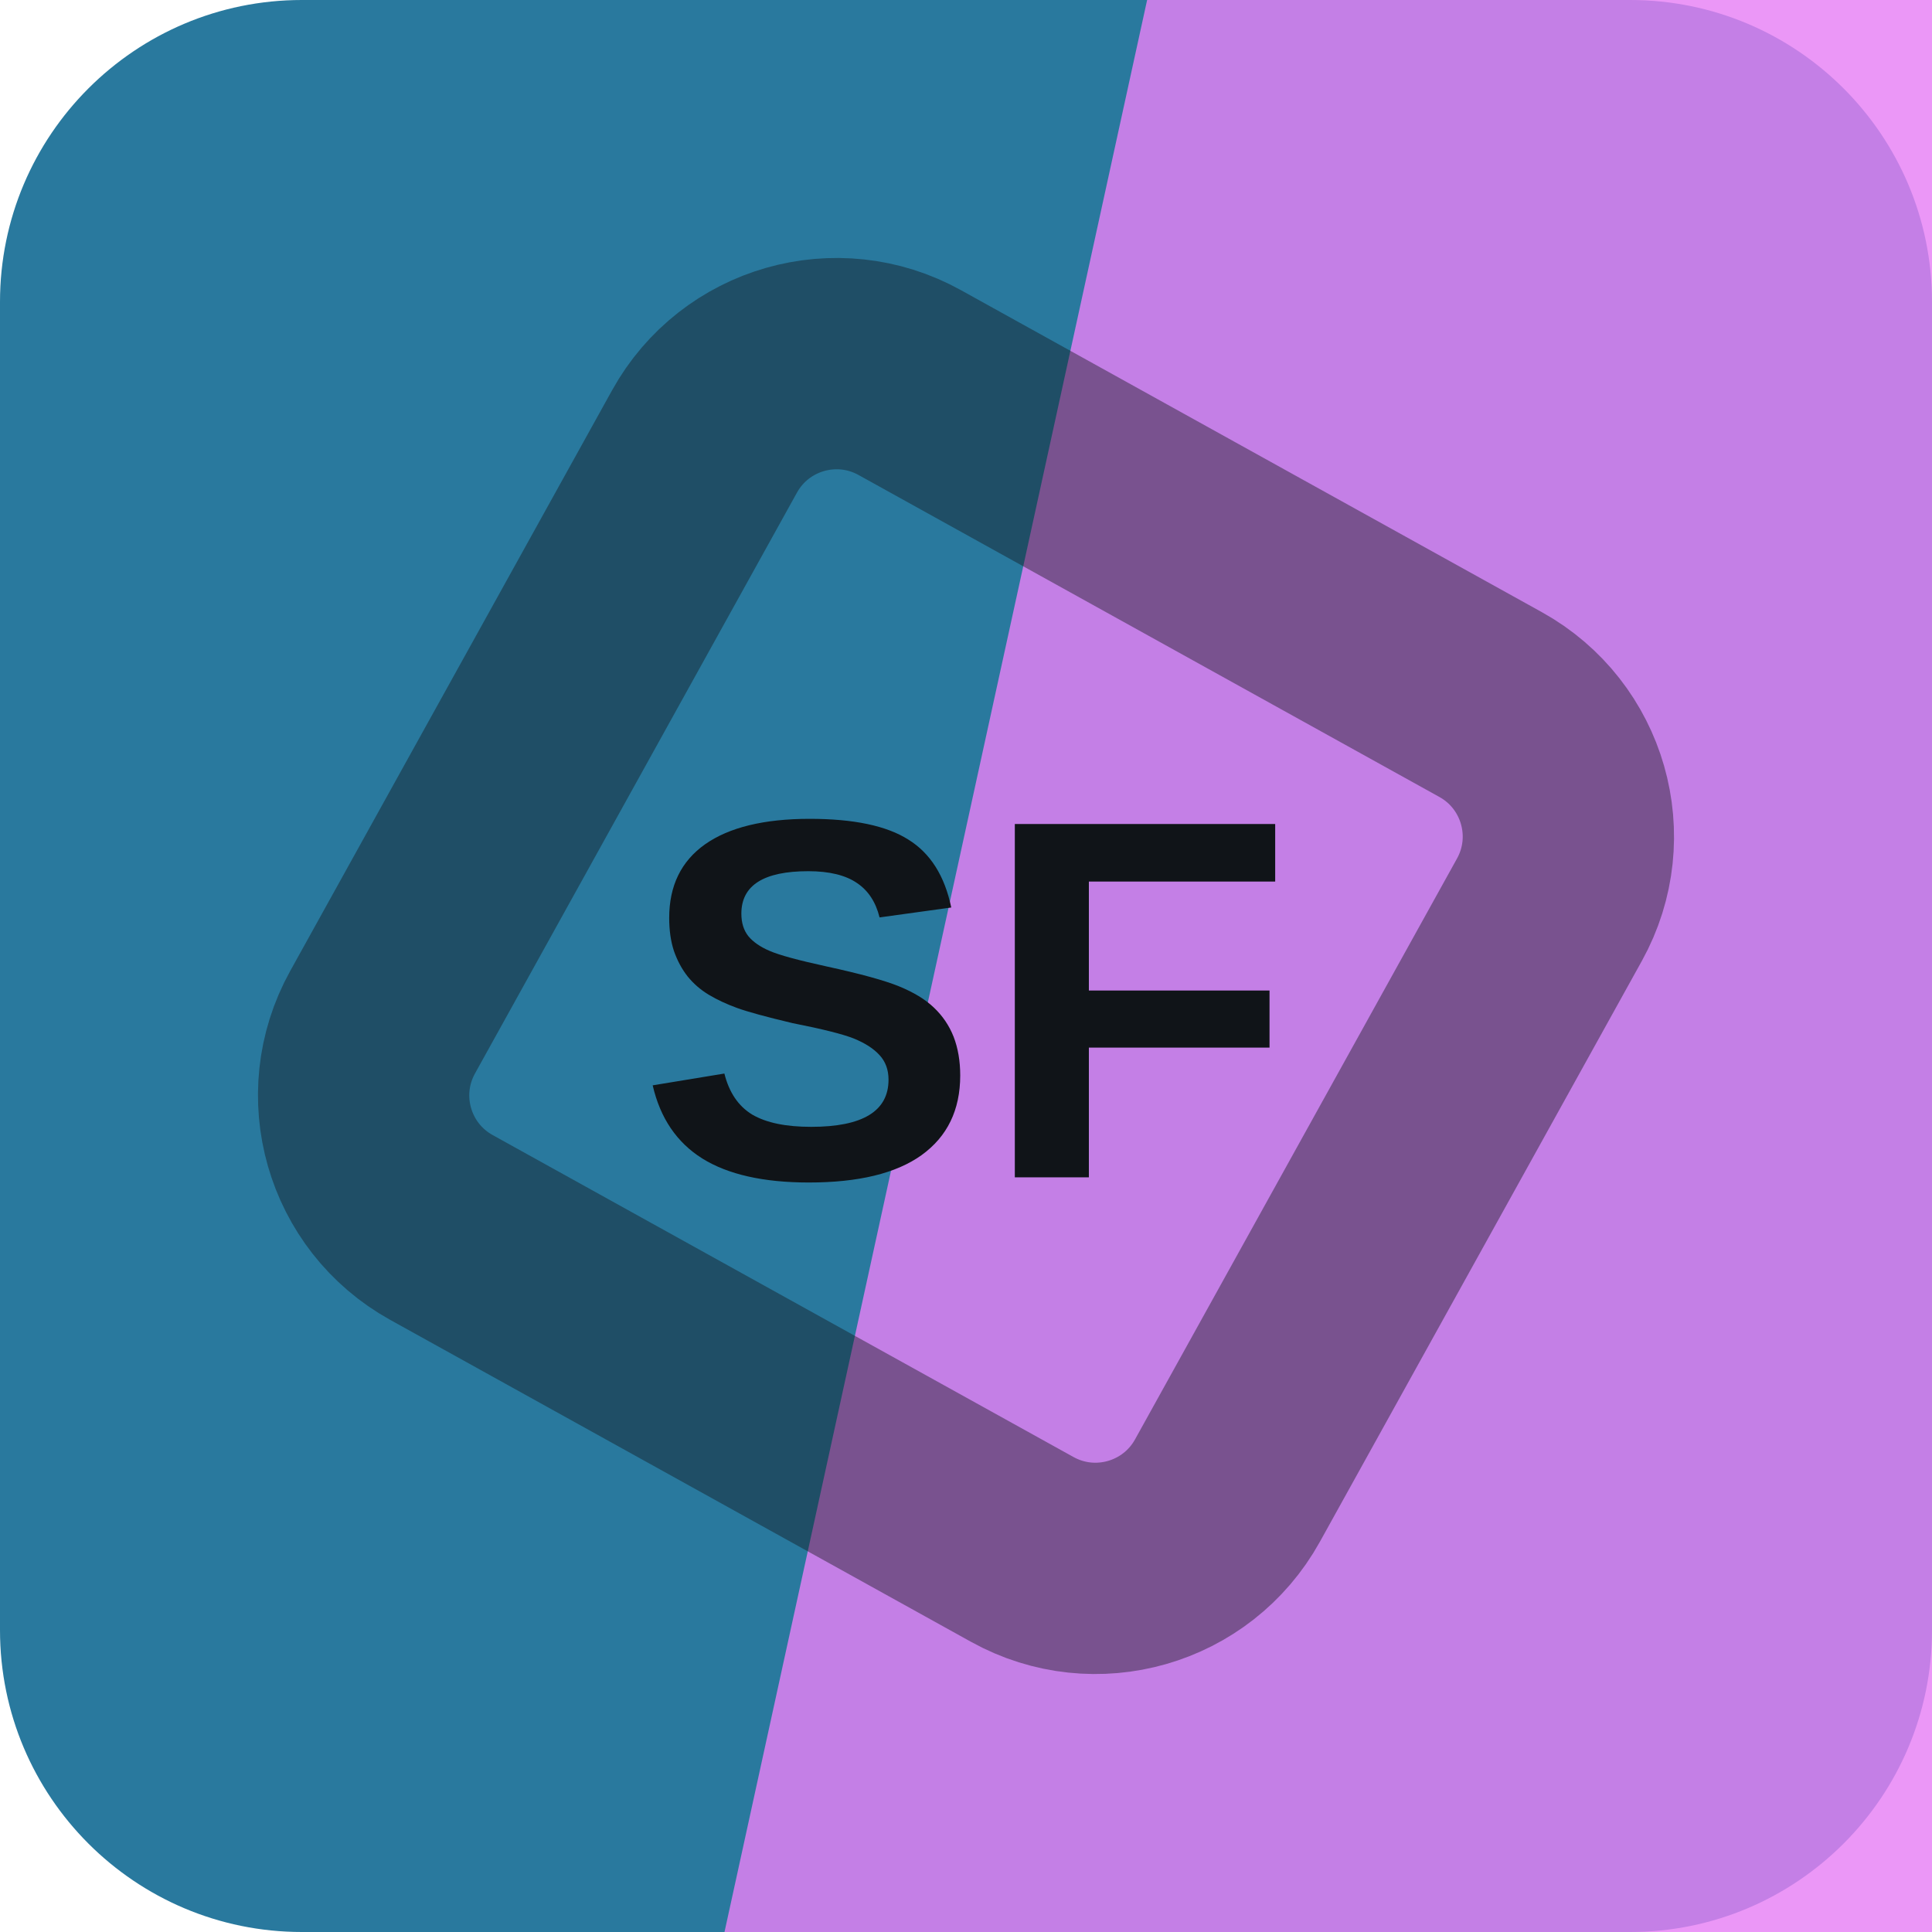
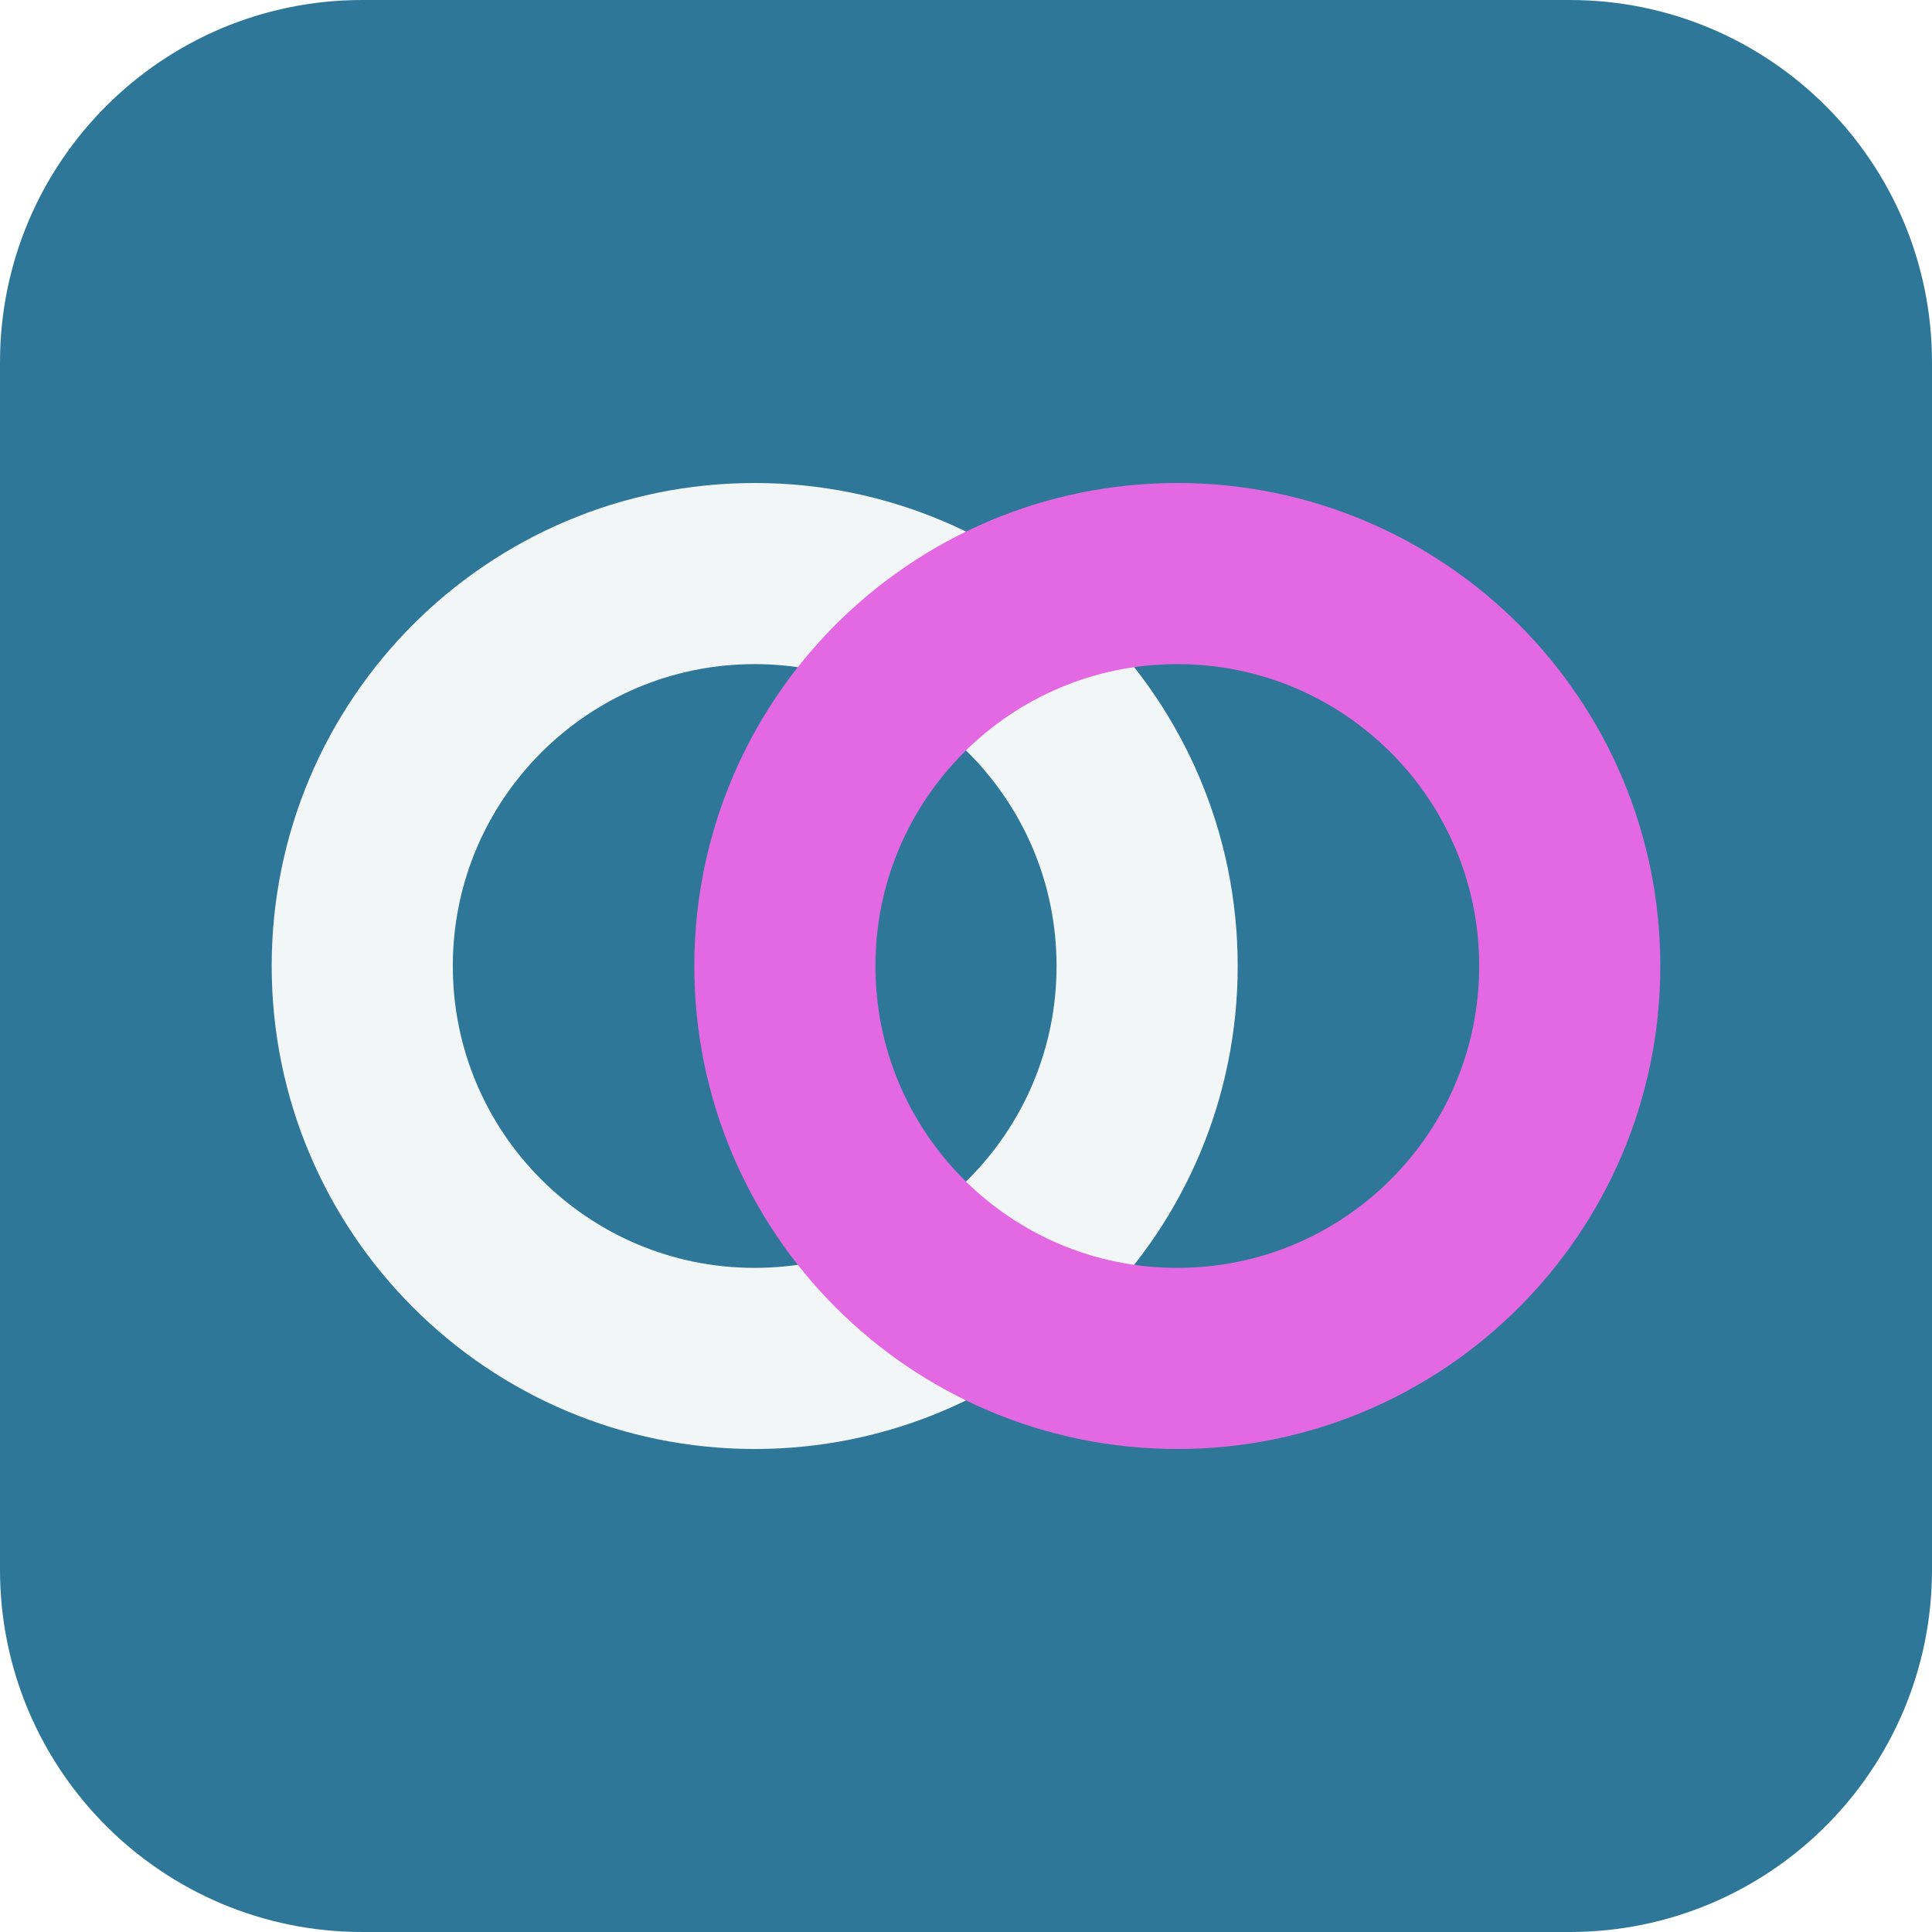
<svg xmlns="http://www.w3.org/2000/svg" width="64" height="64" viewBox="0 0 64 64" role="img">
-   <rect width="64" height="64" rx="10" fill="hsl(199 59% 39%)" />
-   <path d="M38 0h26v64H24Z" fill="hsl(293 85% 73%)" opacity="0.82" />
-   <g transform="rotate(344 32 32)" opacity="0.42">
-     <rect x="16" y="16" width="32" height="32" rx="5" fill="none" stroke="#101418" stroke-width="7" transform="rotate(45 32 32)" />
+   <rect width="64" height="64" rx="12" fill="hsl(199 53% 39%)" />
+   <g transform="rotate(0 32 32)">
+     <circle cx="25" cy="32" r="13" fill="none" stroke="hsl(199 24% 96%)" stroke-width="6" />
+     <circle cx="39" cy="32" r="13" fill="none" stroke="hsl(300 68% 65%)" stroke-width="6" />
  </g>
-   <text x="32" y="39" text-anchor="middle" fill="#101418" font-family="Arial,Helvetica,sans-serif" font-size="17" font-weight="700" letter-spacing="0">SF</text>
</svg>
